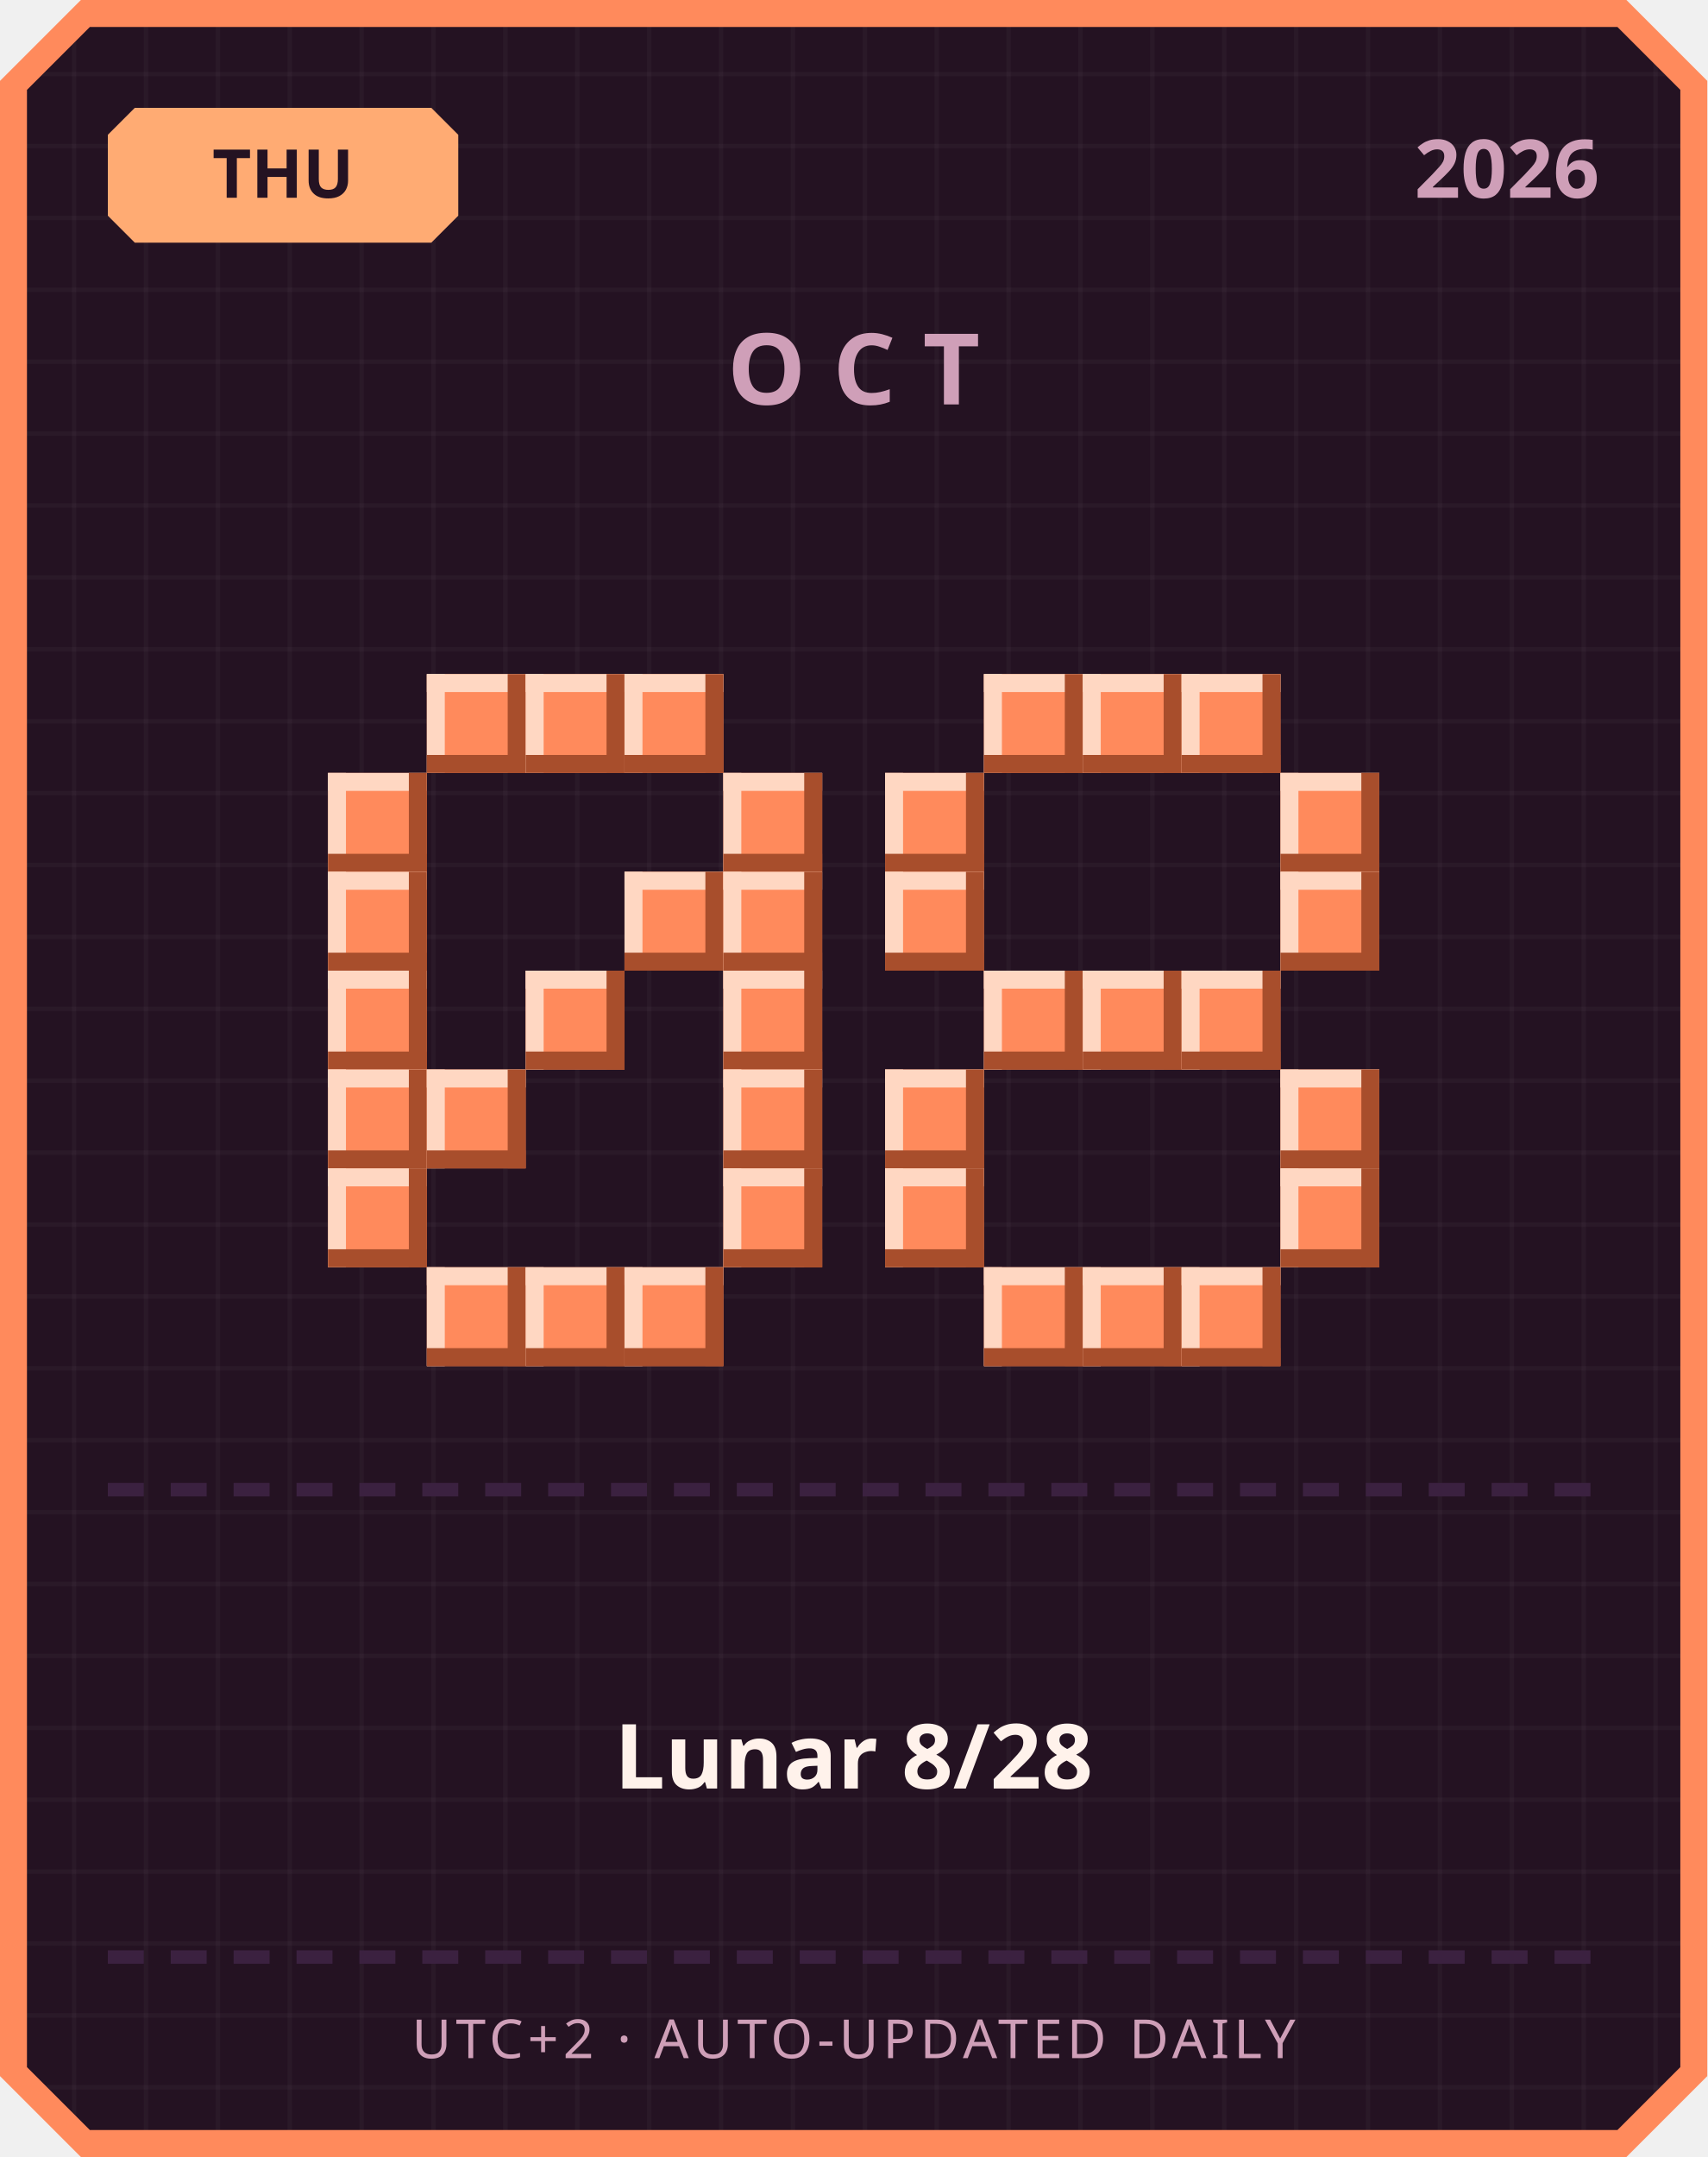
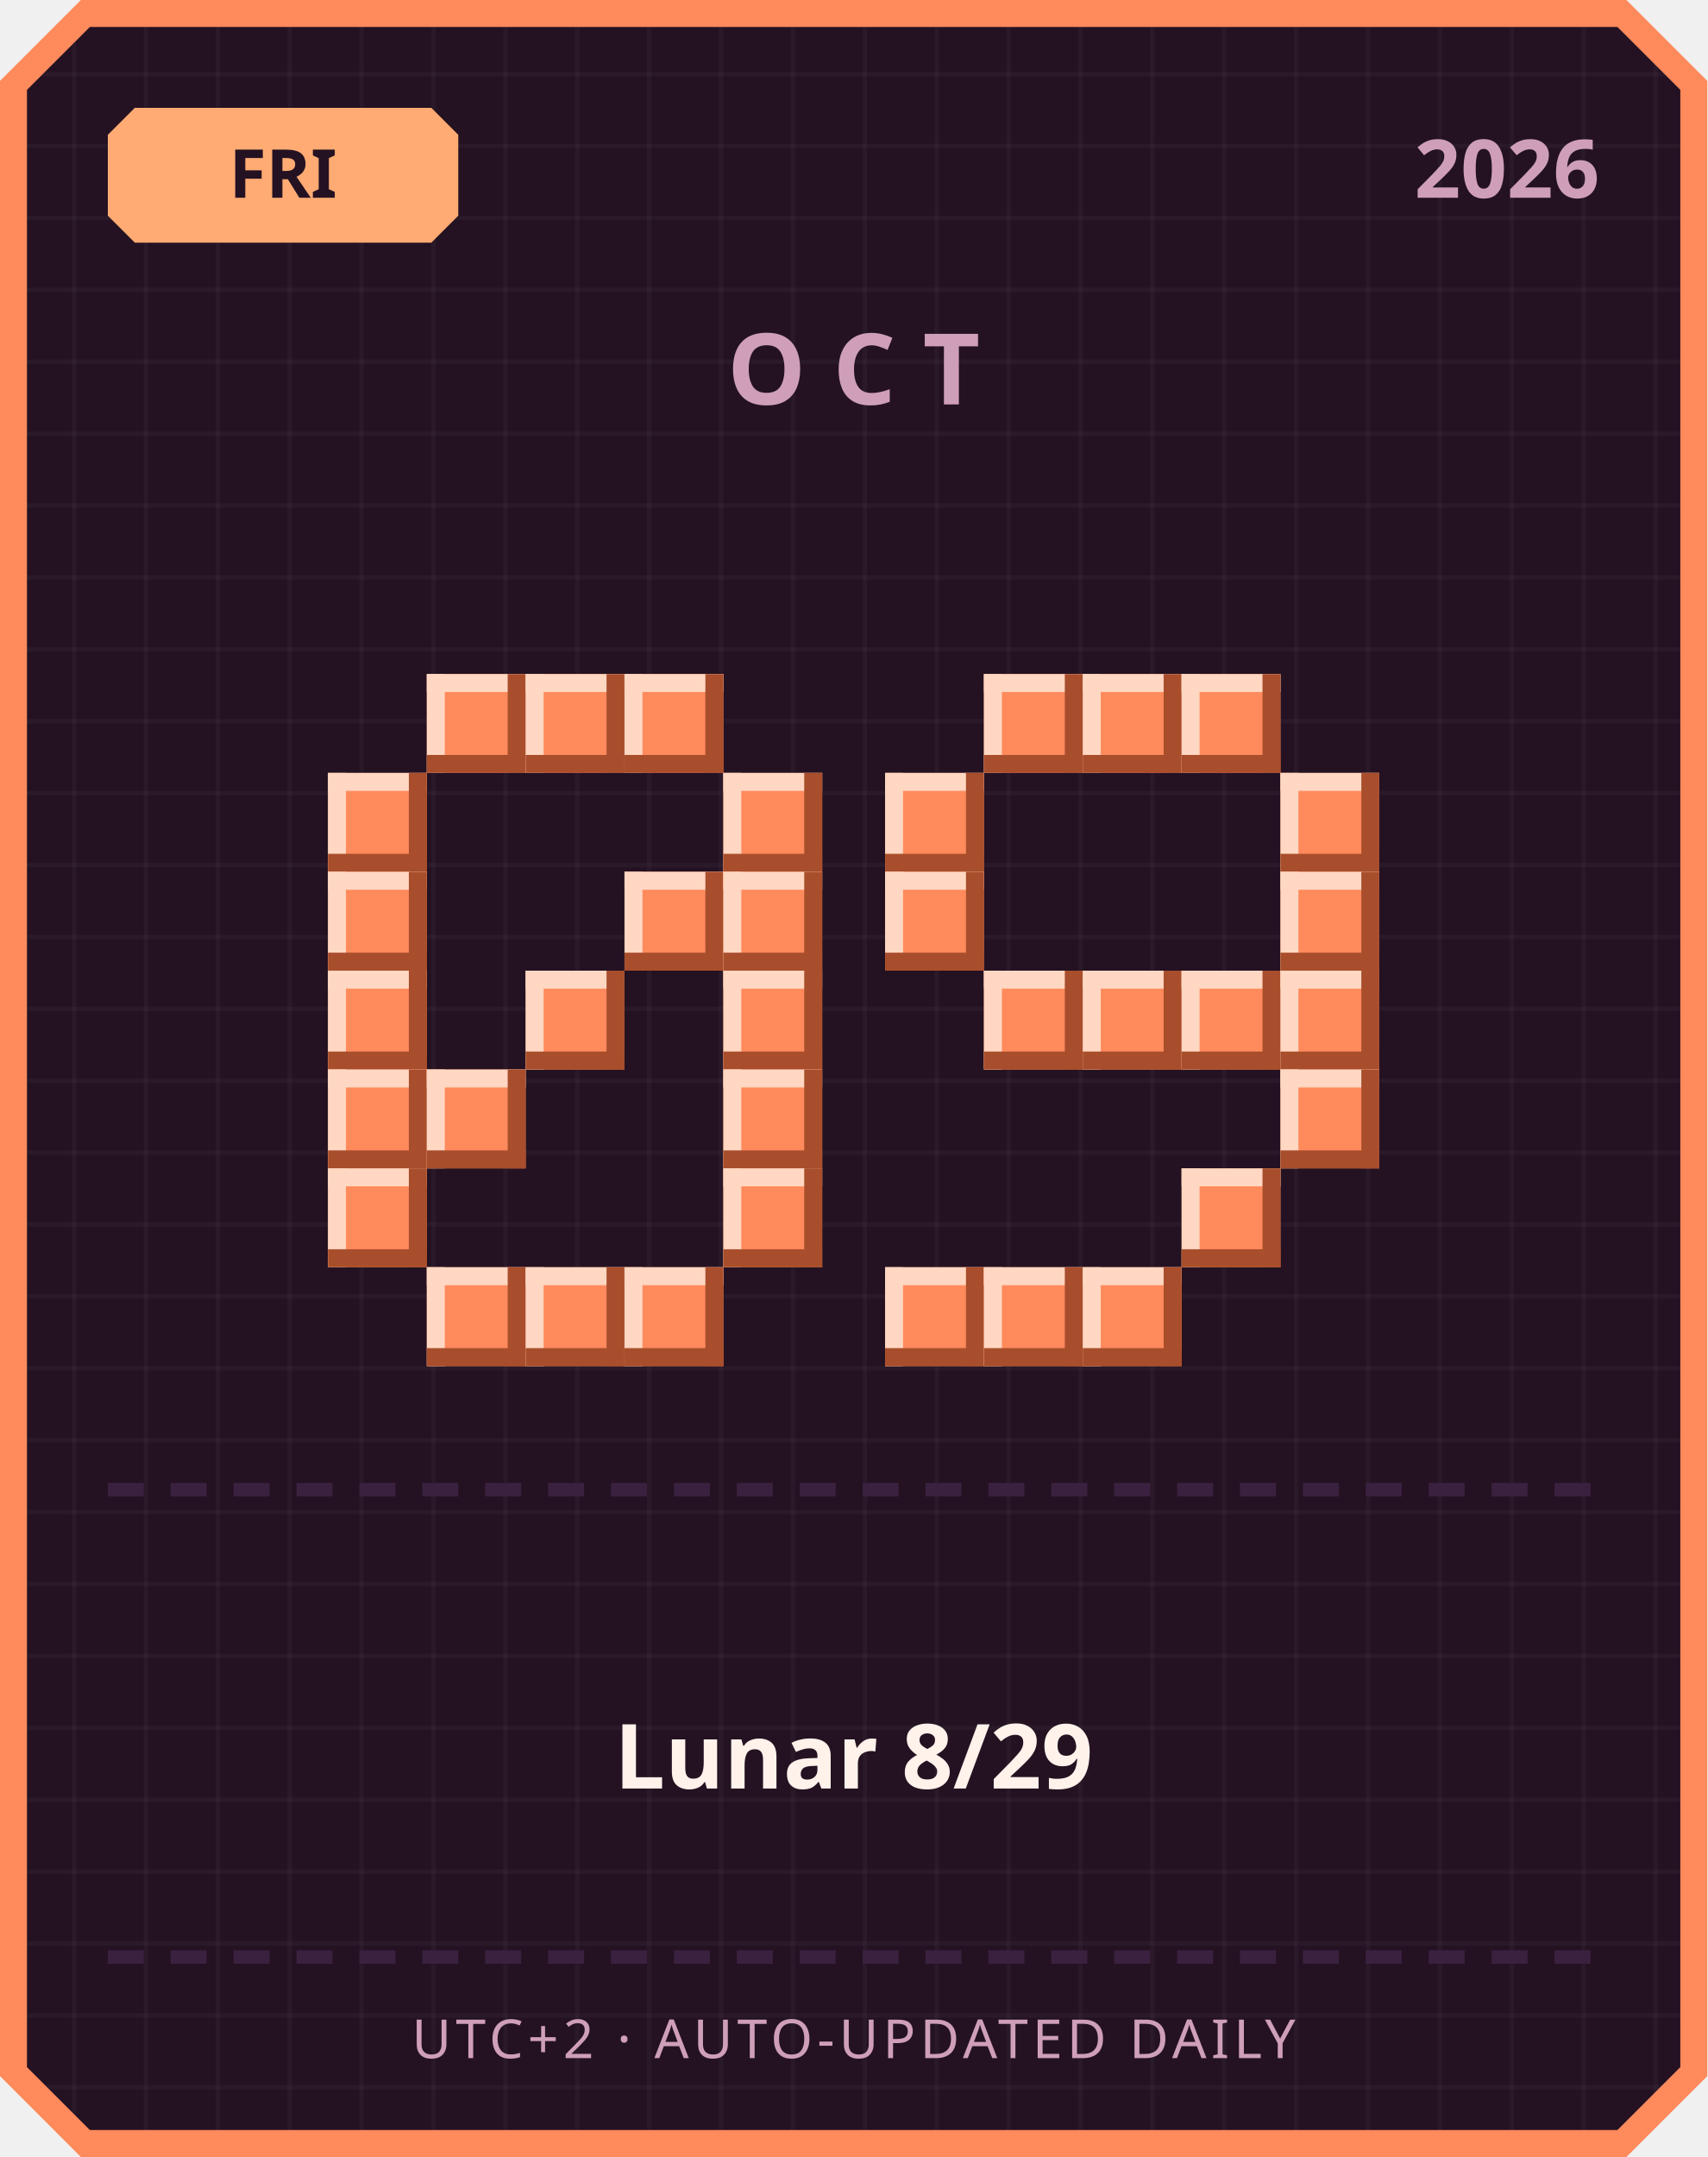
<svg xmlns="http://www.w3.org/2000/svg" width="380" height="480" viewBox="0 0 380 480">
  <defs>
    <pattern id="grid" width="16" height="16" patternUnits="userSpaceOnUse">
      <rect width="16" height="16" fill="#241222" />
      <rect width="1" height="16" fill="#ffffff" opacity="0.03" />
      <rect width="16" height="1" fill="#ffffff" opacity="0.03" />
    </pattern>
  </defs>
  <path d="M 18,0 L 362,0 L 380,18 L 380,462 L 362,480 L 18,480 L 0,462 L 0,18 Z" fill="#ff8a5c" />
  <path d="M 20,6 L 360,6 L 374,20 L 374,460 L 360,474 L 20,474 L 6,460 L 6,20 Z" fill="url(#grid)" />
  <path d="M 30,24 L 96,24 L 102,30 L 102,48 L 96,54 L 30,54 L 24,48 L 24,30 Z" fill="#ffab73" />
-   <text x="63" y="44" text-anchor="middle" font-family="'Segoe UI', sans-serif" font-size="15" font-weight="700" fill="#241222">THU</text>
+   <text x="63" y="44" text-anchor="middle" font-family="'Segoe UI', sans-serif" font-size="15" font-weight="700" fill="#241222">FRI</text>
  <text x="356" y="44" text-anchor="end" font-family="'Segoe UI', sans-serif" font-size="18" font-weight="700" fill="#cf9fb8">2026</text>
  <text x="190" y="90" text-anchor="middle" font-family="'Segoe UI', sans-serif" font-size="22" font-weight="700" letter-spacing="6" fill="#cf9fb8">OCT</text>
  <rect x="95" y="150" width="22" height="22" fill="#ff8a5c" />
  <rect x="95" y="150" width="22" height="4" fill="#ffd7c2" />
  <rect x="95" y="150" width="4" height="22" fill="#ffd7c2" />
  <rect x="95" y="168" width="22" height="4" fill="#a84e2c" />
  <rect x="113" y="150" width="4" height="22" fill="#a84e2c" />
  <rect x="117" y="150" width="22" height="22" fill="#ff8a5c" />
  <rect x="117" y="150" width="22" height="4" fill="#ffd7c2" />
  <rect x="117" y="150" width="4" height="22" fill="#ffd7c2" />
  <rect x="117" y="168" width="22" height="4" fill="#a84e2c" />
  <rect x="135" y="150" width="4" height="22" fill="#a84e2c" />
  <rect x="139" y="150" width="22" height="22" fill="#ff8a5c" />
  <rect x="139" y="150" width="22" height="4" fill="#ffd7c2" />
  <rect x="139" y="150" width="4" height="22" fill="#ffd7c2" />
  <rect x="139" y="168" width="22" height="4" fill="#a84e2c" />
  <rect x="157" y="150" width="4" height="22" fill="#a84e2c" />
  <rect x="73" y="172" width="22" height="22" fill="#ff8a5c" />
  <rect x="73" y="172" width="22" height="4" fill="#ffd7c2" />
  <rect x="73" y="172" width="4" height="22" fill="#ffd7c2" />
  <rect x="73" y="190" width="22" height="4" fill="#a84e2c" />
  <rect x="91" y="172" width="4" height="22" fill="#a84e2c" />
  <rect x="161" y="172" width="22" height="22" fill="#ff8a5c" />
  <rect x="161" y="172" width="22" height="4" fill="#ffd7c2" />
  <rect x="161" y="172" width="4" height="22" fill="#ffd7c2" />
  <rect x="161" y="190" width="22" height="4" fill="#a84e2c" />
  <rect x="179" y="172" width="4" height="22" fill="#a84e2c" />
  <rect x="73" y="194" width="22" height="22" fill="#ff8a5c" />
  <rect x="73" y="194" width="22" height="4" fill="#ffd7c2" />
  <rect x="73" y="194" width="4" height="22" fill="#ffd7c2" />
  <rect x="73" y="212" width="22" height="4" fill="#a84e2c" />
  <rect x="91" y="194" width="4" height="22" fill="#a84e2c" />
  <rect x="139" y="194" width="22" height="22" fill="#ff8a5c" />
  <rect x="139" y="194" width="22" height="4" fill="#ffd7c2" />
  <rect x="139" y="194" width="4" height="22" fill="#ffd7c2" />
  <rect x="139" y="212" width="22" height="4" fill="#a84e2c" />
  <rect x="157" y="194" width="4" height="22" fill="#a84e2c" />
  <rect x="161" y="194" width="22" height="22" fill="#ff8a5c" />
  <rect x="161" y="194" width="22" height="4" fill="#ffd7c2" />
  <rect x="161" y="194" width="4" height="22" fill="#ffd7c2" />
  <rect x="161" y="212" width="22" height="4" fill="#a84e2c" />
  <rect x="179" y="194" width="4" height="22" fill="#a84e2c" />
  <rect x="73" y="216" width="22" height="22" fill="#ff8a5c" />
  <rect x="73" y="216" width="22" height="4" fill="#ffd7c2" />
  <rect x="73" y="216" width="4" height="22" fill="#ffd7c2" />
  <rect x="73" y="234" width="22" height="4" fill="#a84e2c" />
  <rect x="91" y="216" width="4" height="22" fill="#a84e2c" />
  <rect x="117" y="216" width="22" height="22" fill="#ff8a5c" />
  <rect x="117" y="216" width="22" height="4" fill="#ffd7c2" />
  <rect x="117" y="216" width="4" height="22" fill="#ffd7c2" />
  <rect x="117" y="234" width="22" height="4" fill="#a84e2c" />
  <rect x="135" y="216" width="4" height="22" fill="#a84e2c" />
  <rect x="161" y="216" width="22" height="22" fill="#ff8a5c" />
  <rect x="161" y="216" width="22" height="4" fill="#ffd7c2" />
  <rect x="161" y="216" width="4" height="22" fill="#ffd7c2" />
  <rect x="161" y="234" width="22" height="4" fill="#a84e2c" />
  <rect x="179" y="216" width="4" height="22" fill="#a84e2c" />
  <rect x="73" y="238" width="22" height="22" fill="#ff8a5c" />
  <rect x="73" y="238" width="22" height="4" fill="#ffd7c2" />
  <rect x="73" y="238" width="4" height="22" fill="#ffd7c2" />
  <rect x="73" y="256" width="22" height="4" fill="#a84e2c" />
  <rect x="91" y="238" width="4" height="22" fill="#a84e2c" />
  <rect x="95" y="238" width="22" height="22" fill="#ff8a5c" />
  <rect x="95" y="238" width="22" height="4" fill="#ffd7c2" />
  <rect x="95" y="238" width="4" height="22" fill="#ffd7c2" />
  <rect x="95" y="256" width="22" height="4" fill="#a84e2c" />
  <rect x="113" y="238" width="4" height="22" fill="#a84e2c" />
  <rect x="161" y="238" width="22" height="22" fill="#ff8a5c" />
  <rect x="161" y="238" width="22" height="4" fill="#ffd7c2" />
  <rect x="161" y="238" width="4" height="22" fill="#ffd7c2" />
  <rect x="161" y="256" width="22" height="4" fill="#a84e2c" />
  <rect x="179" y="238" width="4" height="22" fill="#a84e2c" />
  <rect x="73" y="260" width="22" height="22" fill="#ff8a5c" />
  <rect x="73" y="260" width="22" height="4" fill="#ffd7c2" />
  <rect x="73" y="260" width="4" height="22" fill="#ffd7c2" />
  <rect x="73" y="278" width="22" height="4" fill="#a84e2c" />
  <rect x="91" y="260" width="4" height="22" fill="#a84e2c" />
  <rect x="161" y="260" width="22" height="22" fill="#ff8a5c" />
  <rect x="161" y="260" width="22" height="4" fill="#ffd7c2" />
  <rect x="161" y="260" width="4" height="22" fill="#ffd7c2" />
  <rect x="161" y="278" width="22" height="4" fill="#a84e2c" />
  <rect x="179" y="260" width="4" height="22" fill="#a84e2c" />
  <rect x="95" y="282" width="22" height="22" fill="#ff8a5c" />
  <rect x="95" y="282" width="22" height="4" fill="#ffd7c2" />
  <rect x="95" y="282" width="4" height="22" fill="#ffd7c2" />
  <rect x="95" y="300" width="22" height="4" fill="#a84e2c" />
  <rect x="113" y="282" width="4" height="22" fill="#a84e2c" />
  <rect x="117" y="282" width="22" height="22" fill="#ff8a5c" />
  <rect x="117" y="282" width="22" height="4" fill="#ffd7c2" />
  <rect x="117" y="282" width="4" height="22" fill="#ffd7c2" />
  <rect x="117" y="300" width="22" height="4" fill="#a84e2c" />
  <rect x="135" y="282" width="4" height="22" fill="#a84e2c" />
  <rect x="139" y="282" width="22" height="22" fill="#ff8a5c" />
  <rect x="139" y="282" width="22" height="4" fill="#ffd7c2" />
  <rect x="139" y="282" width="4" height="22" fill="#ffd7c2" />
  <rect x="139" y="300" width="22" height="4" fill="#a84e2c" />
  <rect x="157" y="282" width="4" height="22" fill="#a84e2c" />
  <rect x="219" y="150" width="22" height="22" fill="#ff8a5c" />
  <rect x="219" y="150" width="22" height="4" fill="#ffd7c2" />
  <rect x="219" y="150" width="4" height="22" fill="#ffd7c2" />
  <rect x="219" y="168" width="22" height="4" fill="#a84e2c" />
  <rect x="237" y="150" width="4" height="22" fill="#a84e2c" />
  <rect x="241" y="150" width="22" height="22" fill="#ff8a5c" />
  <rect x="241" y="150" width="22" height="4" fill="#ffd7c2" />
  <rect x="241" y="150" width="4" height="22" fill="#ffd7c2" />
  <rect x="241" y="168" width="22" height="4" fill="#a84e2c" />
  <rect x="259" y="150" width="4" height="22" fill="#a84e2c" />
  <rect x="263" y="150" width="22" height="22" fill="#ff8a5c" />
  <rect x="263" y="150" width="22" height="4" fill="#ffd7c2" />
  <rect x="263" y="150" width="4" height="22" fill="#ffd7c2" />
  <rect x="263" y="168" width="22" height="4" fill="#a84e2c" />
  <rect x="281" y="150" width="4" height="22" fill="#a84e2c" />
  <rect x="197" y="172" width="22" height="22" fill="#ff8a5c" />
  <rect x="197" y="172" width="22" height="4" fill="#ffd7c2" />
  <rect x="197" y="172" width="4" height="22" fill="#ffd7c2" />
  <rect x="197" y="190" width="22" height="4" fill="#a84e2c" />
  <rect x="215" y="172" width="4" height="22" fill="#a84e2c" />
  <rect x="285" y="172" width="22" height="22" fill="#ff8a5c" />
  <rect x="285" y="172" width="22" height="4" fill="#ffd7c2" />
  <rect x="285" y="172" width="4" height="22" fill="#ffd7c2" />
  <rect x="285" y="190" width="22" height="4" fill="#a84e2c" />
  <rect x="303" y="172" width="4" height="22" fill="#a84e2c" />
  <rect x="197" y="194" width="22" height="22" fill="#ff8a5c" />
  <rect x="197" y="194" width="22" height="4" fill="#ffd7c2" />
  <rect x="197" y="194" width="4" height="22" fill="#ffd7c2" />
  <rect x="197" y="212" width="22" height="4" fill="#a84e2c" />
  <rect x="215" y="194" width="4" height="22" fill="#a84e2c" />
  <rect x="285" y="194" width="22" height="22" fill="#ff8a5c" />
  <rect x="285" y="194" width="22" height="4" fill="#ffd7c2" />
  <rect x="285" y="194" width="4" height="22" fill="#ffd7c2" />
  <rect x="285" y="212" width="22" height="4" fill="#a84e2c" />
  <rect x="303" y="194" width="4" height="22" fill="#a84e2c" />
  <rect x="219" y="216" width="22" height="22" fill="#ff8a5c" />
  <rect x="219" y="216" width="22" height="4" fill="#ffd7c2" />
  <rect x="219" y="216" width="4" height="22" fill="#ffd7c2" />
  <rect x="219" y="234" width="22" height="4" fill="#a84e2c" />
  <rect x="237" y="216" width="4" height="22" fill="#a84e2c" />
  <rect x="241" y="216" width="22" height="22" fill="#ff8a5c" />
  <rect x="241" y="216" width="22" height="4" fill="#ffd7c2" />
  <rect x="241" y="216" width="4" height="22" fill="#ffd7c2" />
  <rect x="241" y="234" width="22" height="4" fill="#a84e2c" />
  <rect x="259" y="216" width="4" height="22" fill="#a84e2c" />
  <rect x="263" y="216" width="22" height="22" fill="#ff8a5c" />
  <rect x="263" y="216" width="22" height="4" fill="#ffd7c2" />
  <rect x="263" y="216" width="4" height="22" fill="#ffd7c2" />
  <rect x="263" y="234" width="22" height="4" fill="#a84e2c" />
  <rect x="281" y="216" width="4" height="22" fill="#a84e2c" />
-   <rect x="197" y="238" width="22" height="22" fill="#ff8a5c" />
-   <rect x="197" y="238" width="22" height="4" fill="#ffd7c2" />
-   <rect x="197" y="238" width="4" height="22" fill="#ffd7c2" />
-   <rect x="197" y="256" width="22" height="4" fill="#a84e2c" />
-   <rect x="215" y="238" width="4" height="22" fill="#a84e2c" />
+   <rect x="285" y="216" width="22" height="22" fill="#ff8a5c" />
+   <rect x="285" y="216" width="22" height="4" fill="#ffd7c2" />
+   <rect x="285" y="216" width="4" height="22" fill="#ffd7c2" />
+   <rect x="285" y="234" width="22" height="4" fill="#a84e2c" />
+   <rect x="303" y="216" width="4" height="22" fill="#a84e2c" />
  <rect x="285" y="238" width="22" height="22" fill="#ff8a5c" />
  <rect x="285" y="238" width="22" height="4" fill="#ffd7c2" />
  <rect x="285" y="238" width="4" height="22" fill="#ffd7c2" />
  <rect x="285" y="256" width="22" height="4" fill="#a84e2c" />
  <rect x="303" y="238" width="4" height="22" fill="#a84e2c" />
-   <rect x="197" y="260" width="22" height="22" fill="#ff8a5c" />
-   <rect x="197" y="260" width="22" height="4" fill="#ffd7c2" />
-   <rect x="197" y="260" width="4" height="22" fill="#ffd7c2" />
-   <rect x="197" y="278" width="22" height="4" fill="#a84e2c" />
-   <rect x="215" y="260" width="4" height="22" fill="#a84e2c" />
-   <rect x="285" y="260" width="22" height="22" fill="#ff8a5c" />
-   <rect x="285" y="260" width="22" height="4" fill="#ffd7c2" />
-   <rect x="285" y="260" width="4" height="22" fill="#ffd7c2" />
-   <rect x="285" y="278" width="22" height="4" fill="#a84e2c" />
-   <rect x="303" y="260" width="4" height="22" fill="#a84e2c" />
+   <rect x="263" y="260" width="22" height="22" fill="#ff8a5c" />
+   <rect x="263" y="260" width="22" height="4" fill="#ffd7c2" />
+   <rect x="263" y="260" width="4" height="22" fill="#ffd7c2" />
+   <rect x="263" y="278" width="22" height="4" fill="#a84e2c" />
+   <rect x="281" y="260" width="4" height="22" fill="#a84e2c" />
+   <rect x="197" y="282" width="22" height="22" fill="#ff8a5c" />
+   <rect x="197" y="282" width="22" height="4" fill="#ffd7c2" />
+   <rect x="197" y="282" width="4" height="22" fill="#ffd7c2" />
+   <rect x="197" y="300" width="22" height="4" fill="#a84e2c" />
+   <rect x="215" y="282" width="4" height="22" fill="#a84e2c" />
  <rect x="219" y="282" width="22" height="22" fill="#ff8a5c" />
  <rect x="219" y="282" width="22" height="4" fill="#ffd7c2" />
  <rect x="219" y="282" width="4" height="22" fill="#ffd7c2" />
  <rect x="219" y="300" width="22" height="4" fill="#a84e2c" />
  <rect x="237" y="282" width="4" height="22" fill="#a84e2c" />
  <rect x="241" y="282" width="22" height="22" fill="#ff8a5c" />
  <rect x="241" y="282" width="22" height="4" fill="#ffd7c2" />
  <rect x="241" y="282" width="4" height="22" fill="#ffd7c2" />
  <rect x="241" y="300" width="22" height="4" fill="#a84e2c" />
  <rect x="259" y="282" width="4" height="22" fill="#a84e2c" />
-   <rect x="263" y="282" width="22" height="22" fill="#ff8a5c" />
-   <rect x="263" y="282" width="22" height="4" fill="#ffd7c2" />
-   <rect x="263" y="282" width="4" height="22" fill="#ffd7c2" />
-   <rect x="263" y="300" width="22" height="4" fill="#a84e2c" />
-   <rect x="281" y="282" width="4" height="22" fill="#a84e2c" />
  <rect x="24" y="330" width="8" height="3" fill="#3b2140" />
  <rect x="38" y="330" width="8" height="3" fill="#3b2140" />
  <rect x="52" y="330" width="8" height="3" fill="#3b2140" />
  <rect x="66" y="330" width="8" height="3" fill="#3b2140" />
  <rect x="80" y="330" width="8" height="3" fill="#3b2140" />
  <rect x="94" y="330" width="8" height="3" fill="#3b2140" />
  <rect x="108" y="330" width="8" height="3" fill="#3b2140" />
  <rect x="122" y="330" width="8" height="3" fill="#3b2140" />
  <rect x="136" y="330" width="8" height="3" fill="#3b2140" />
  <rect x="150" y="330" width="8" height="3" fill="#3b2140" />
  <rect x="164" y="330" width="8" height="3" fill="#3b2140" />
  <rect x="178" y="330" width="8" height="3" fill="#3b2140" />
  <rect x="192" y="330" width="8" height="3" fill="#3b2140" />
  <rect x="206" y="330" width="8" height="3" fill="#3b2140" />
  <rect x="220" y="330" width="8" height="3" fill="#3b2140" />
  <rect x="234" y="330" width="8" height="3" fill="#3b2140" />
  <rect x="248" y="330" width="8" height="3" fill="#3b2140" />
  <rect x="262" y="330" width="8" height="3" fill="#3b2140" />
  <rect x="276" y="330" width="8" height="3" fill="#3b2140" />
  <rect x="290" y="330" width="8" height="3" fill="#3b2140" />
  <rect x="304" y="330" width="8" height="3" fill="#3b2140" />
  <rect x="318" y="330" width="8" height="3" fill="#3b2140" />
  <rect x="332" y="330" width="8" height="3" fill="#3b2140" />
  <rect x="346" y="330" width="8" height="3" fill="#3b2140" />
-   <text x="190" y="398" text-anchor="middle" font-family="'Segoe UI', 'Microsoft JhengHei', sans-serif" font-size="20" font-weight="700" fill="#fff2eb">Lunar 8/28</text>
+   <text x="190" y="398" text-anchor="middle" font-family="'Segoe UI', 'Microsoft JhengHei', sans-serif" font-size="20" font-weight="700" fill="#fff2eb">Lunar 8/29</text>
  <rect x="24" y="434" width="8" height="3" fill="#3b2140" />
  <rect x="38" y="434" width="8" height="3" fill="#3b2140" />
  <rect x="52" y="434" width="8" height="3" fill="#3b2140" />
  <rect x="66" y="434" width="8" height="3" fill="#3b2140" />
  <rect x="80" y="434" width="8" height="3" fill="#3b2140" />
  <rect x="94" y="434" width="8" height="3" fill="#3b2140" />
  <rect x="108" y="434" width="8" height="3" fill="#3b2140" />
  <rect x="122" y="434" width="8" height="3" fill="#3b2140" />
  <rect x="136" y="434" width="8" height="3" fill="#3b2140" />
  <rect x="150" y="434" width="8" height="3" fill="#3b2140" />
  <rect x="164" y="434" width="8" height="3" fill="#3b2140" />
  <rect x="178" y="434" width="8" height="3" fill="#3b2140" />
  <rect x="192" y="434" width="8" height="3" fill="#3b2140" />
  <rect x="206" y="434" width="8" height="3" fill="#3b2140" />
  <rect x="220" y="434" width="8" height="3" fill="#3b2140" />
  <rect x="234" y="434" width="8" height="3" fill="#3b2140" />
  <rect x="248" y="434" width="8" height="3" fill="#3b2140" />
  <rect x="262" y="434" width="8" height="3" fill="#3b2140" />
  <rect x="276" y="434" width="8" height="3" fill="#3b2140" />
  <rect x="290" y="434" width="8" height="3" fill="#3b2140" />
  <rect x="304" y="434" width="8" height="3" fill="#3b2140" />
  <rect x="318" y="434" width="8" height="3" fill="#3b2140" />
  <rect x="332" y="434" width="8" height="3" fill="#3b2140" />
  <rect x="346" y="434" width="8" height="3" fill="#3b2140" />
  <text x="190" y="458" text-anchor="middle" font-family="'Segoe UI', sans-serif" font-size="12" letter-spacing="1" fill="#cf9fb8">UTC+2 · AUTO-UPDATED DAILY</text>
</svg>
